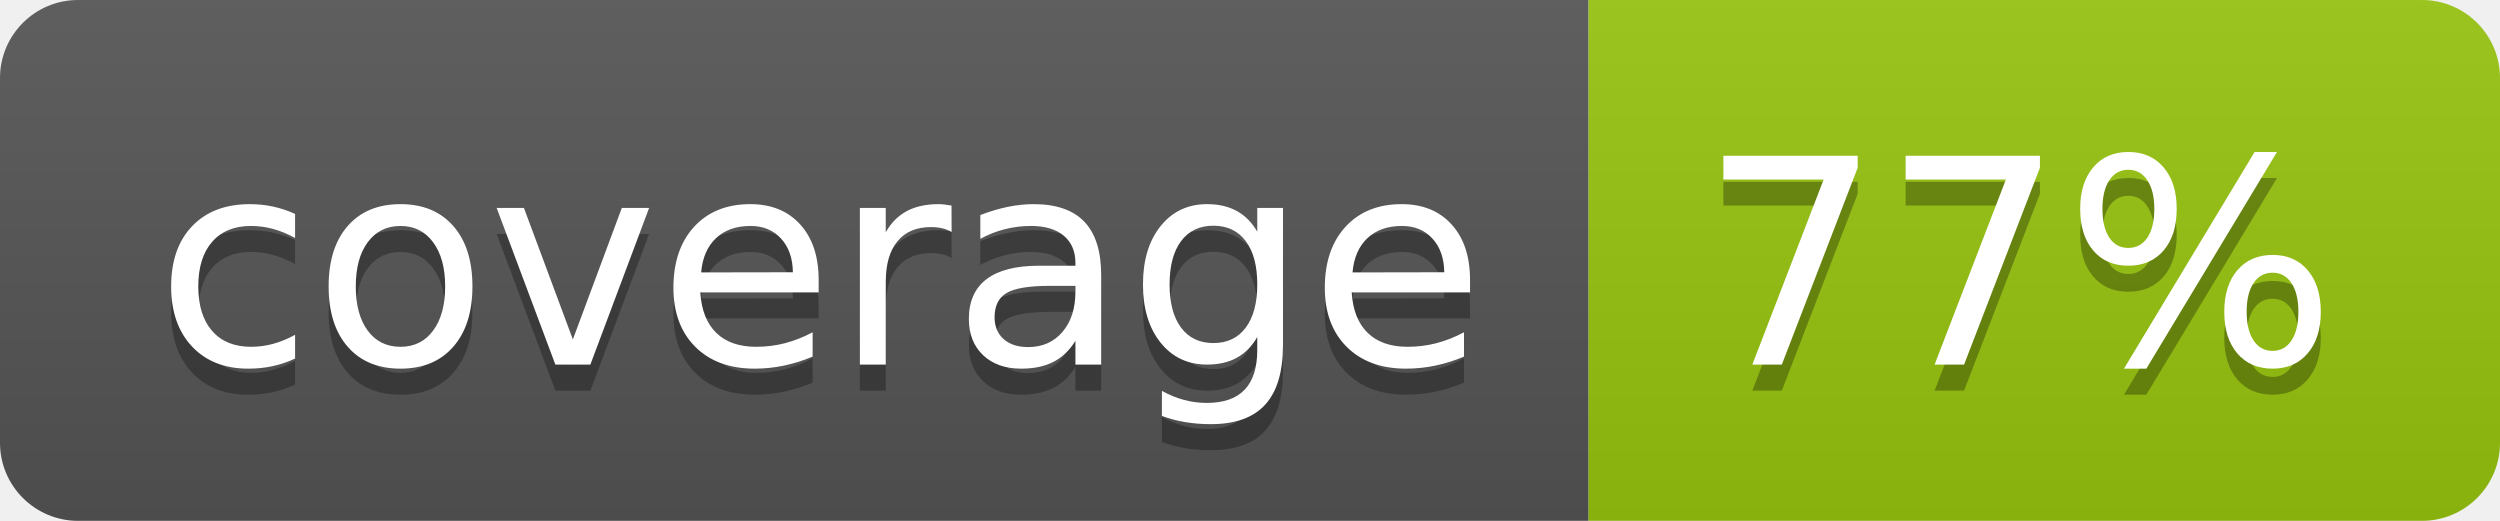
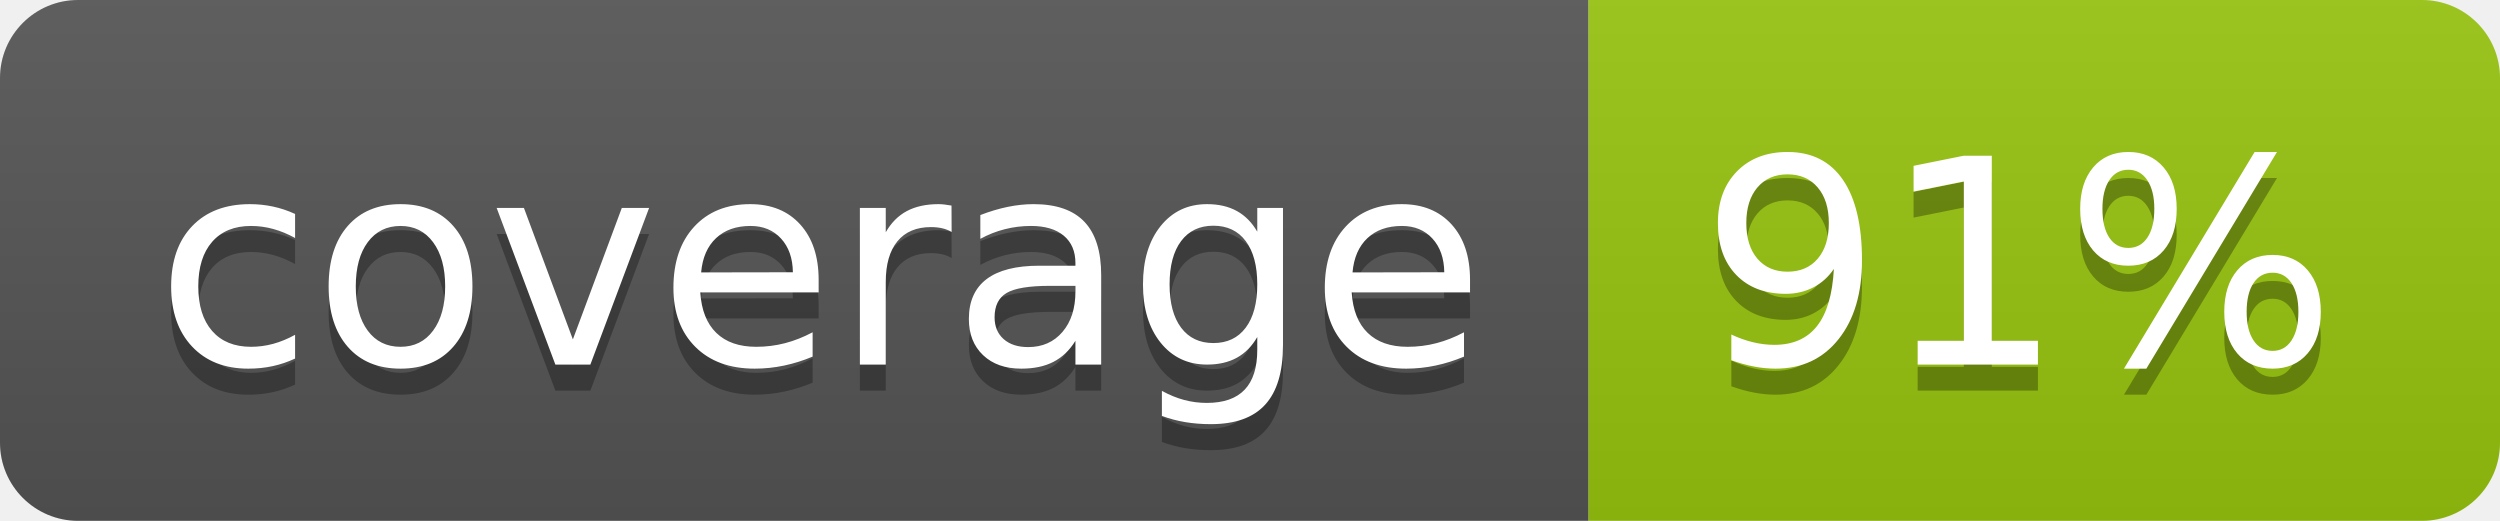
<svg xmlns="http://www.w3.org/2000/svg" width="96" height="20">
  <linearGradient id="b" x2="0" y2="100%">
    <stop offset="0" stop-color="#bbb" stop-opacity=".1" />
    <stop offset="1" stop-opacity=".1" />
  </linearGradient>
  <clipPath id="a">
    <rect width="96" height="20" rx="3" fill="#fff" />
  </clipPath>
  <g clip-path="url(#a)">
    <path fill="#555" d="M0 0h61v20H0z" />
    <path fill="#97C50F" d="M61 0h35v20H61z" />
    <path fill="url(#b)" d="M0 0h96v20H0z" />
  </g>
  <g fill="#fff" text-anchor="middle" font-family="DejaVu Sans,Verdana,Geneva,sans-serif" font-size="110">
    <text x="315" y="150" fill="#010101" fill-opacity=".3" transform="scale(.1)" textLength="510">coverage</text>
    <text x="315" y="140" transform="scale(.1)" textLength="510">coverage</text>
-     <text x="775" y="150" fill="#010101" fill-opacity=".3" transform="scale(.1)" textLength="250">77%</text>
-     <text x="775" y="140" transform="scale(.1)" textLength="250">77%</text>
+     <text x="775" y="150" fill="#010101" fill-opacity=".3" transform="scale(.1)" textLength="250">91%</text>
+     <text x="775" y="140" transform="scale(.1)" textLength="250">91%</text>
  </g>
</svg>
